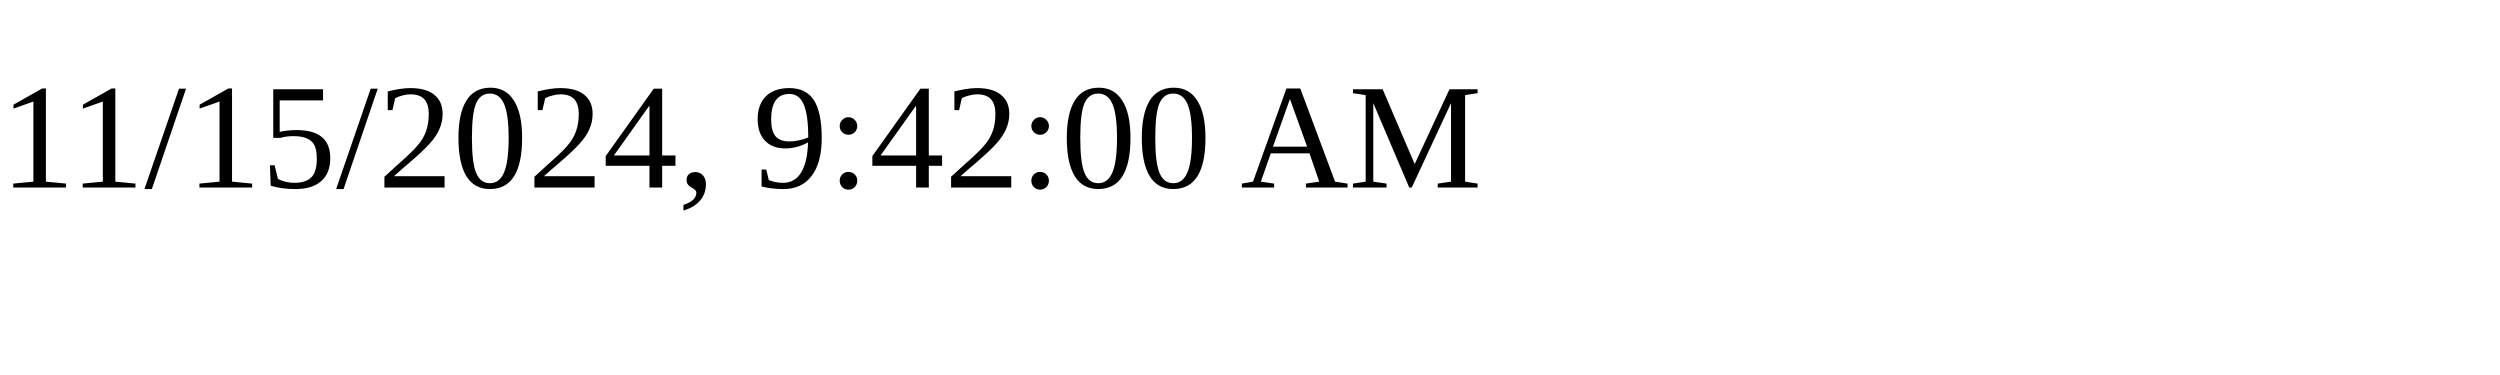
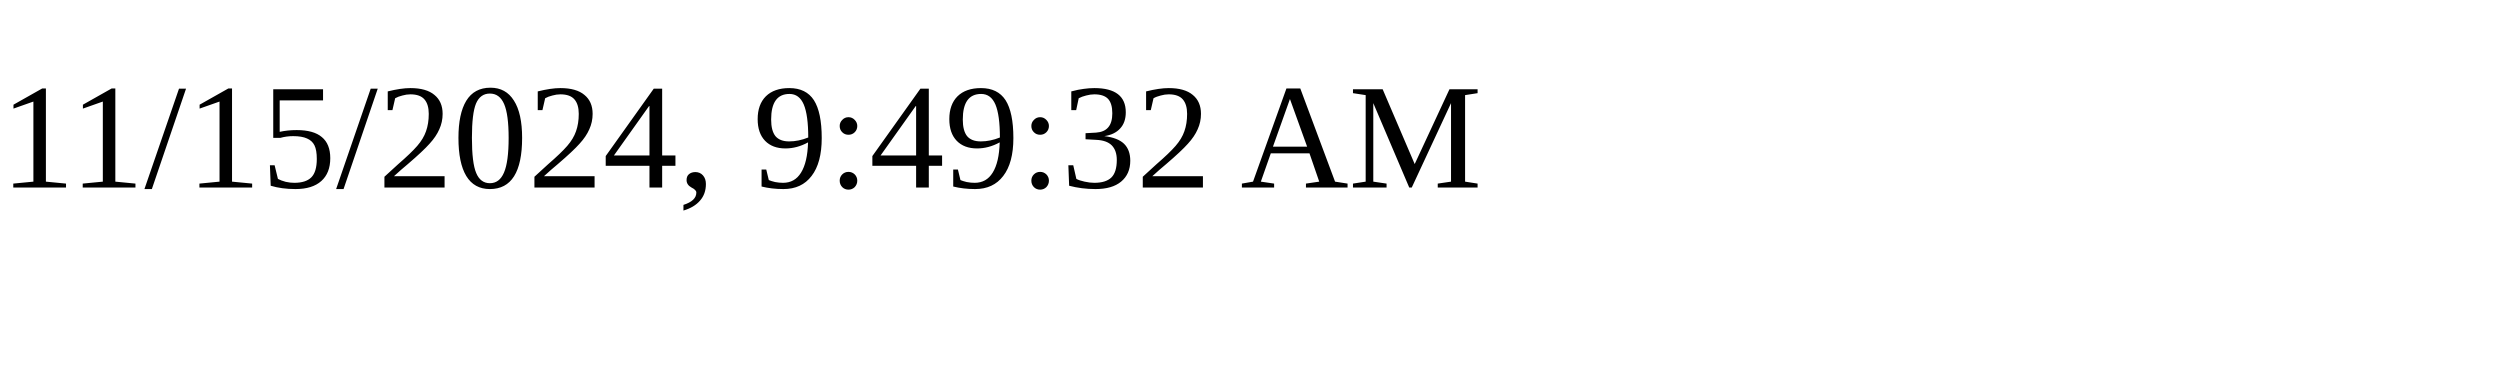
<svg xmlns="http://www.w3.org/2000/svg" height="30" width="200">
-   <text x="0" y="15">11/15/2024, 9:42:00 AM</text>
+   <text x="0" y="15">11/15/2024, 9:49:32 AM</text>
</svg>
